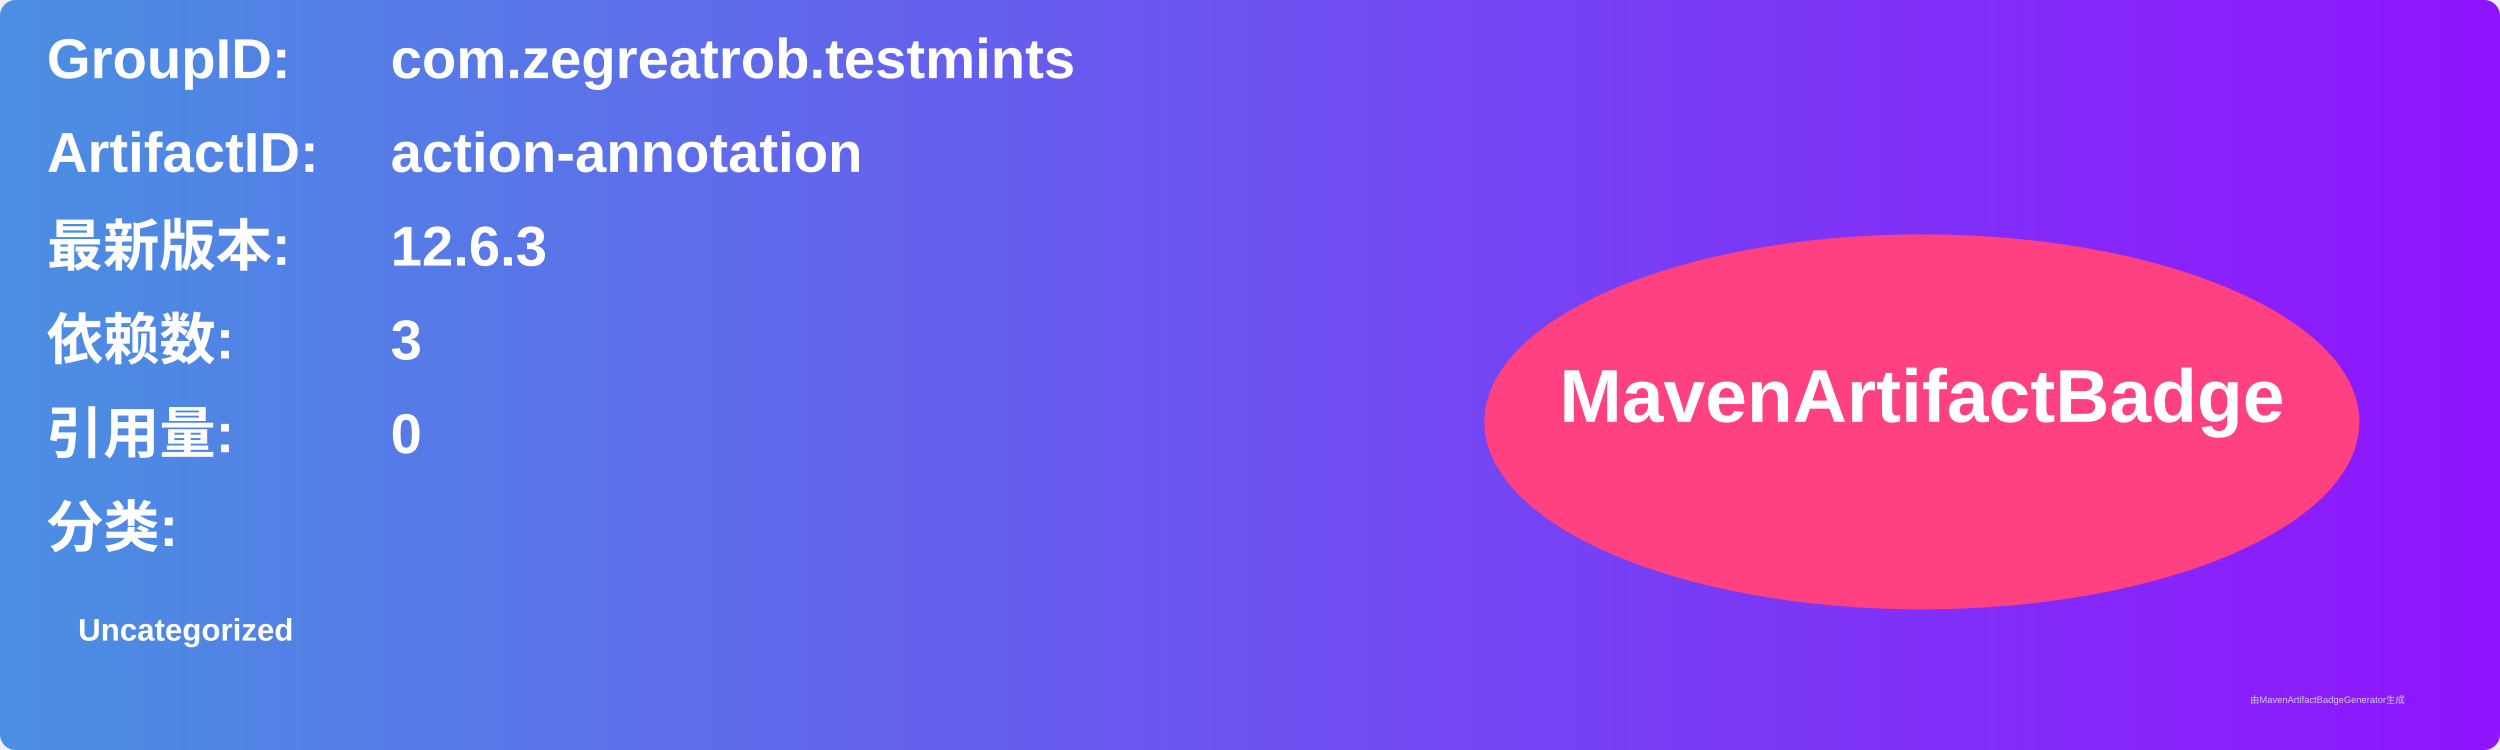
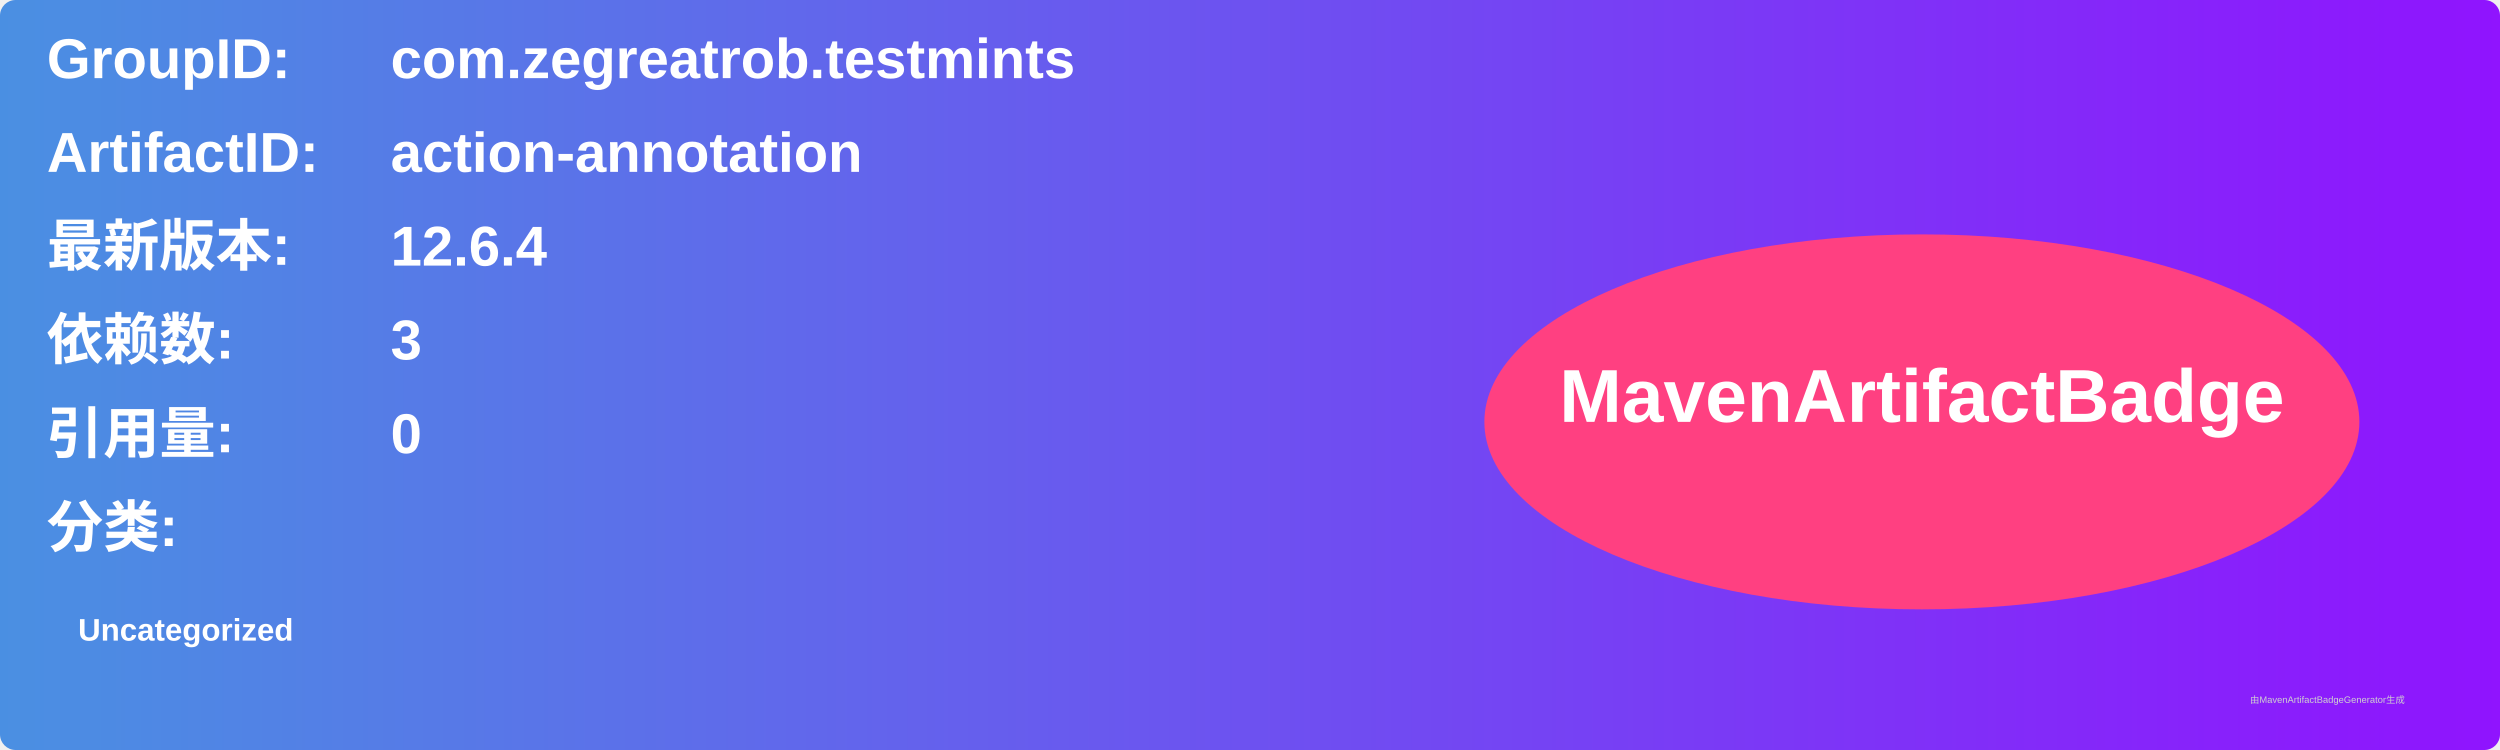
<svg xmlns="http://www.w3.org/2000/svg" width="800" height="240" viewBox="0 0 800 240">
  <linearGradient id="grad" x1="0%" y1="0%" x2="100%" y2="0%">
    <stop offset="0%" stop-color="#4a90e2" />
    <stop offset="100%" stop-color="#9013fe" />
  </linearGradient>
  <rect width="100%" height="100%" rx="5" ry="5" fill="url(#grad)" />
  <g transform="translate(15, 15)">
    <text x="0" y="10" font-family="Arial" font-size="18" fill="white" font-weight="bold" width="260">GroupID:</text>
    <text x="110" y="10" font-family="Arial" font-size="18" fill="white" font-weight="bold" width="460">com.zegreatrob.testmints</text>
    <text x="0" y="40" font-family="Arial" font-size="18" fill="white" font-weight="bold" width="260">ArtifactID:</text>
    <text x="110" y="40" font-family="Arial" font-size="18" fill="white" font-weight="bold" width="460">action-annotation</text>
    <text x="0" y="70" font-family="Arial" font-size="18" fill="white" font-weight="bold">最新版本:</text>
    <text x="110" y="70" font-family="Arial" font-size="18" fill="white" font-weight="bold">
-       <tspan font-weight="bold">12.6.3</tspan>
+       <tspan font-weight="bold">12.6.4</tspan>
    </text>
    <text x="0" y="100" font-family="Arial" font-size="18" fill="white" font-weight="bold">依赖数: </text>
    <text x="110" y="100" font-family="Arial" font-size="18" fill="white">
      <tspan font-weight="bold">3</tspan>
    </text>
    <text x="0" y="130" font-family="Arial" font-size="18" fill="white" font-weight="bold">引用量: </text>
    <text x="110" y="130" font-family="Arial" font-size="18" fill="white">
      <tspan font-weight="bold">0</tspan>
    </text>
    <text x="0" y="160" font-family="Arial" font-size="18" fill="white" font-weight="bold">分类:</text>
    <text x="10" y="190" font-family="Arial" font-size="10" fill="white">
      <tspan font-weight="bold">Uncategorized</tspan>
    </text>
    <ellipse cx="600" cy="120" rx="140" ry="60" fill="#ff4081" />
    <text x="600" y="120" text-anchor="middle" font-family="Arial" font-size="24" fill="white" font-weight="bold">MavenArtifactBadge</text>
  </g>
  <text x="720" y="225" font-family="Arial" font-size="3" fill="#d0d0d0">由MavenArtifactBadgeGenerator生成</text>
</svg>
